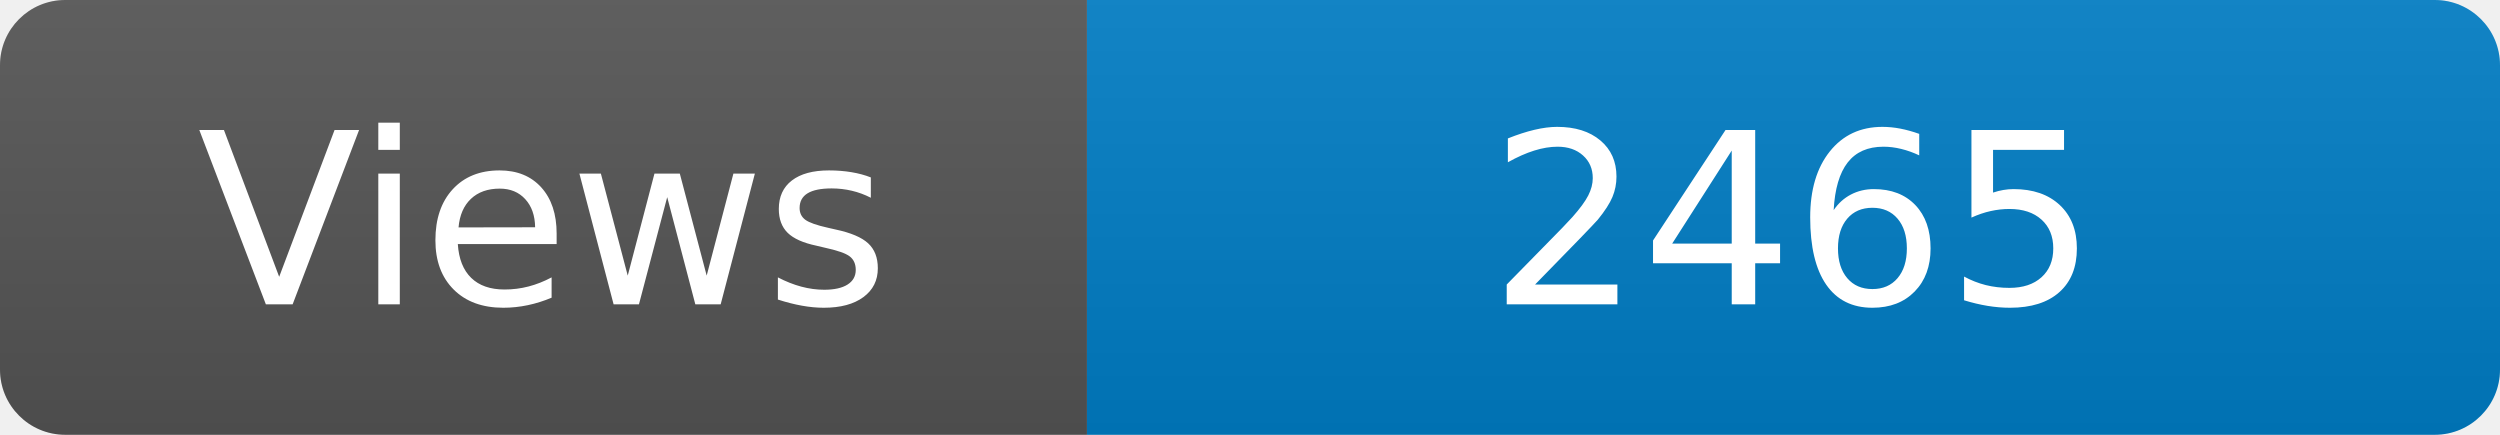
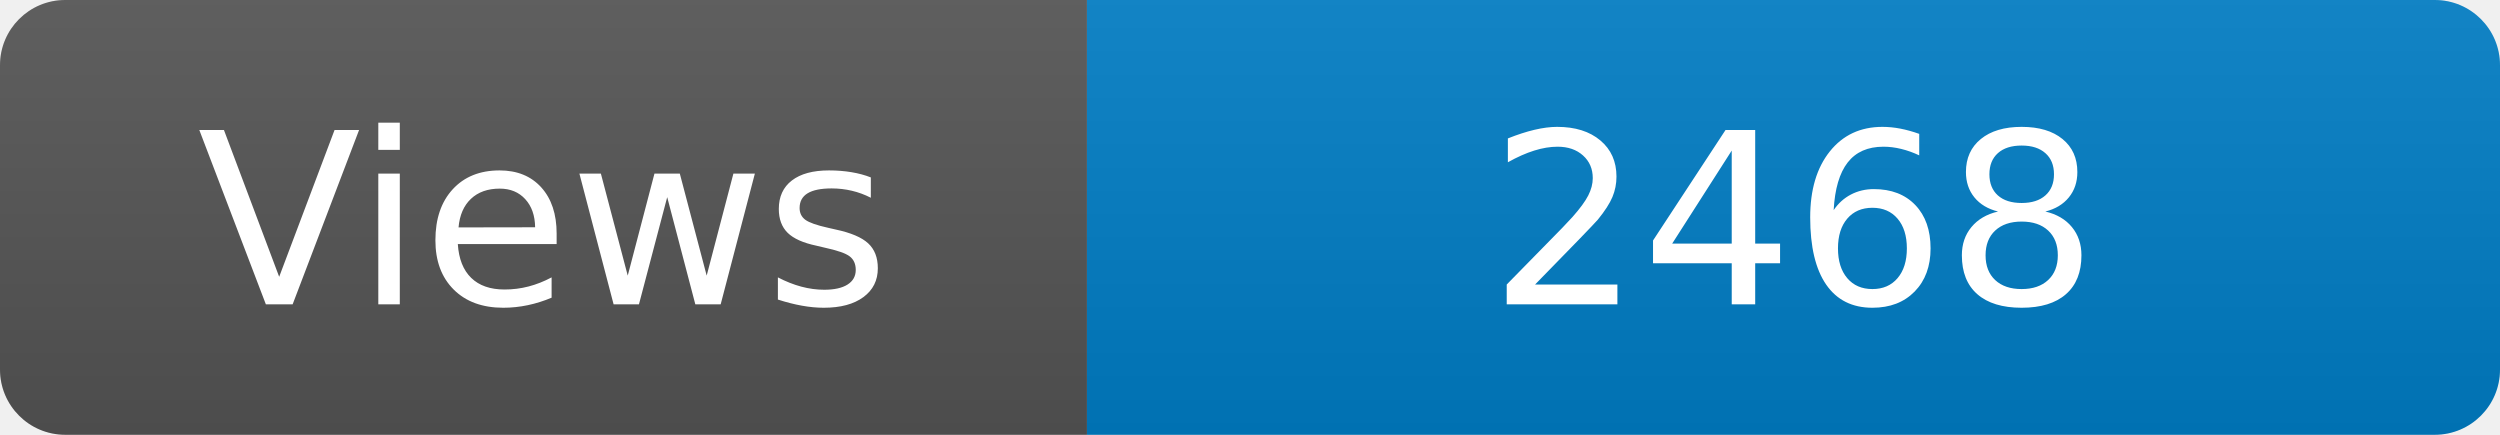
<svg xmlns="http://www.w3.org/2000/svg" width="115" height="20" role="img" aria-label="Maintained?: yes">
  <linearGradient id="s" x2="0" y2="100%">
    <stop offset="0" stop-color="#bbb" stop-opacity=".1" />
    <stop offset="1" stop-opacity=".1" />
  </linearGradient>
  <clipPath id="r">
    <rect width="115" height="20" rx="3" fill="#fff" />
  </clipPath>
  <g clip-path="url(#r)">
    <rect width="50" height="20" fill="#555" />
    <rect x="50" width="160" height="20" fill="#007ec6" />
    <rect width="115" height="20" fill="url(#s)" />
  </g>
  <g fill="#fff" text-anchor="middle" font-family="Verdana,Geneva,DejaVu Sans,sans-serif" font-size="110">
    <text x="250" y="140" transform="scale(.1)" fill="#fff">Views</text>
-     <text x="825" y="140" transform="scale(.1)" fill="#fff">2465</text>
+     <text x="825" y="140" transform="scale(.1)" fill="#fff">2468</text>
  </g>
</svg>
